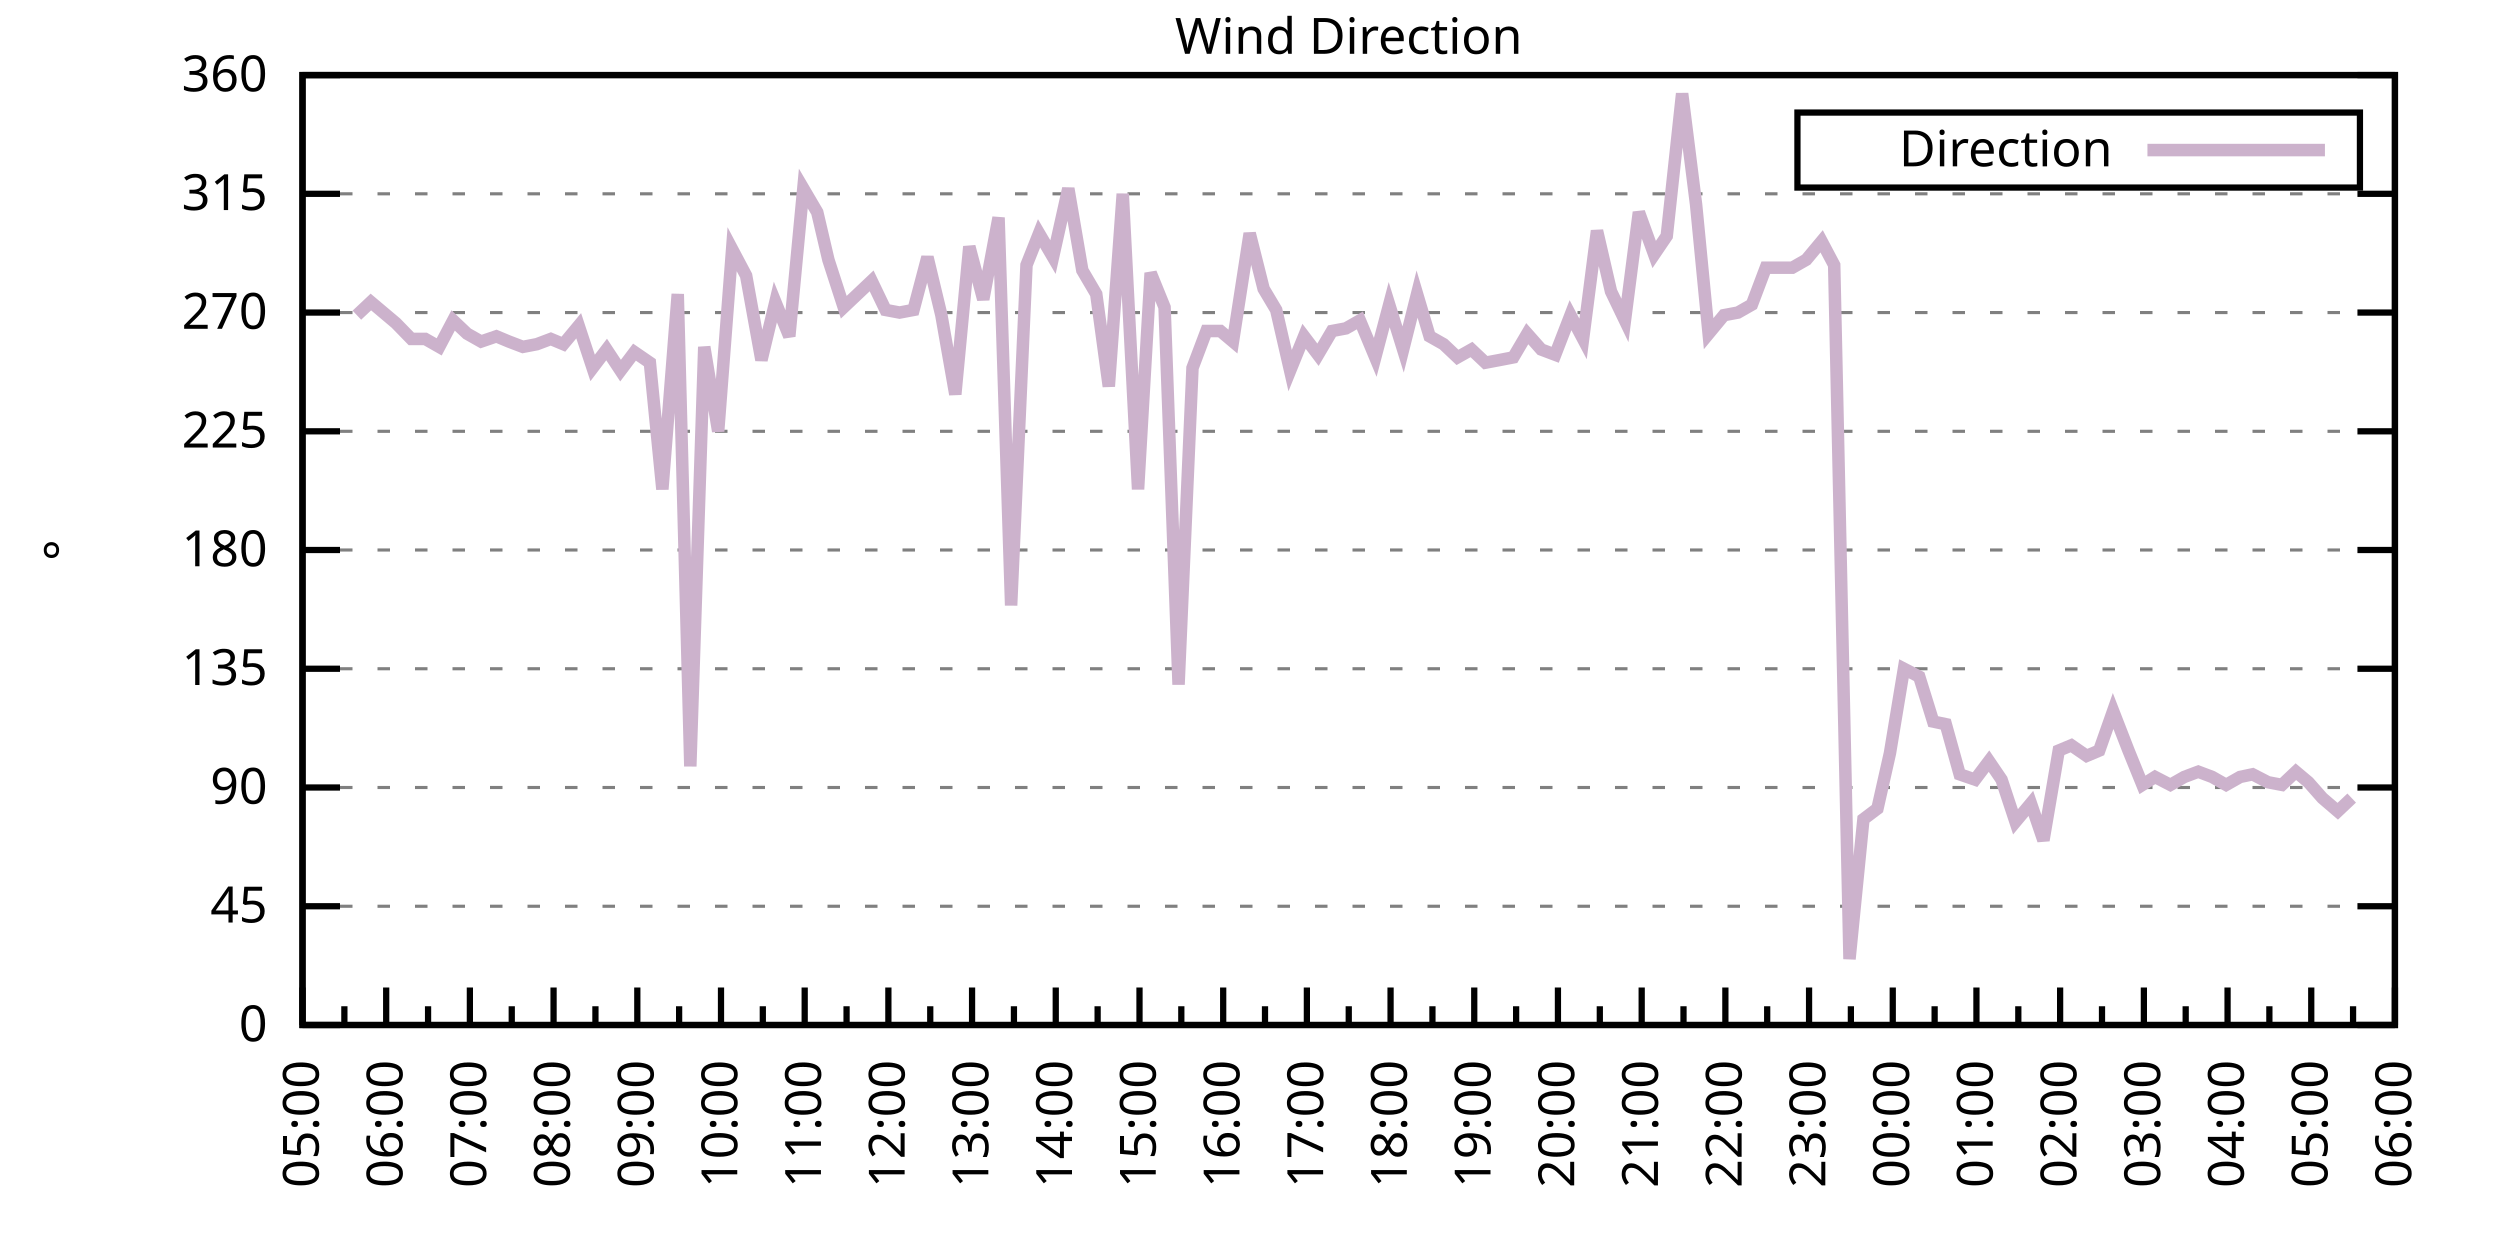
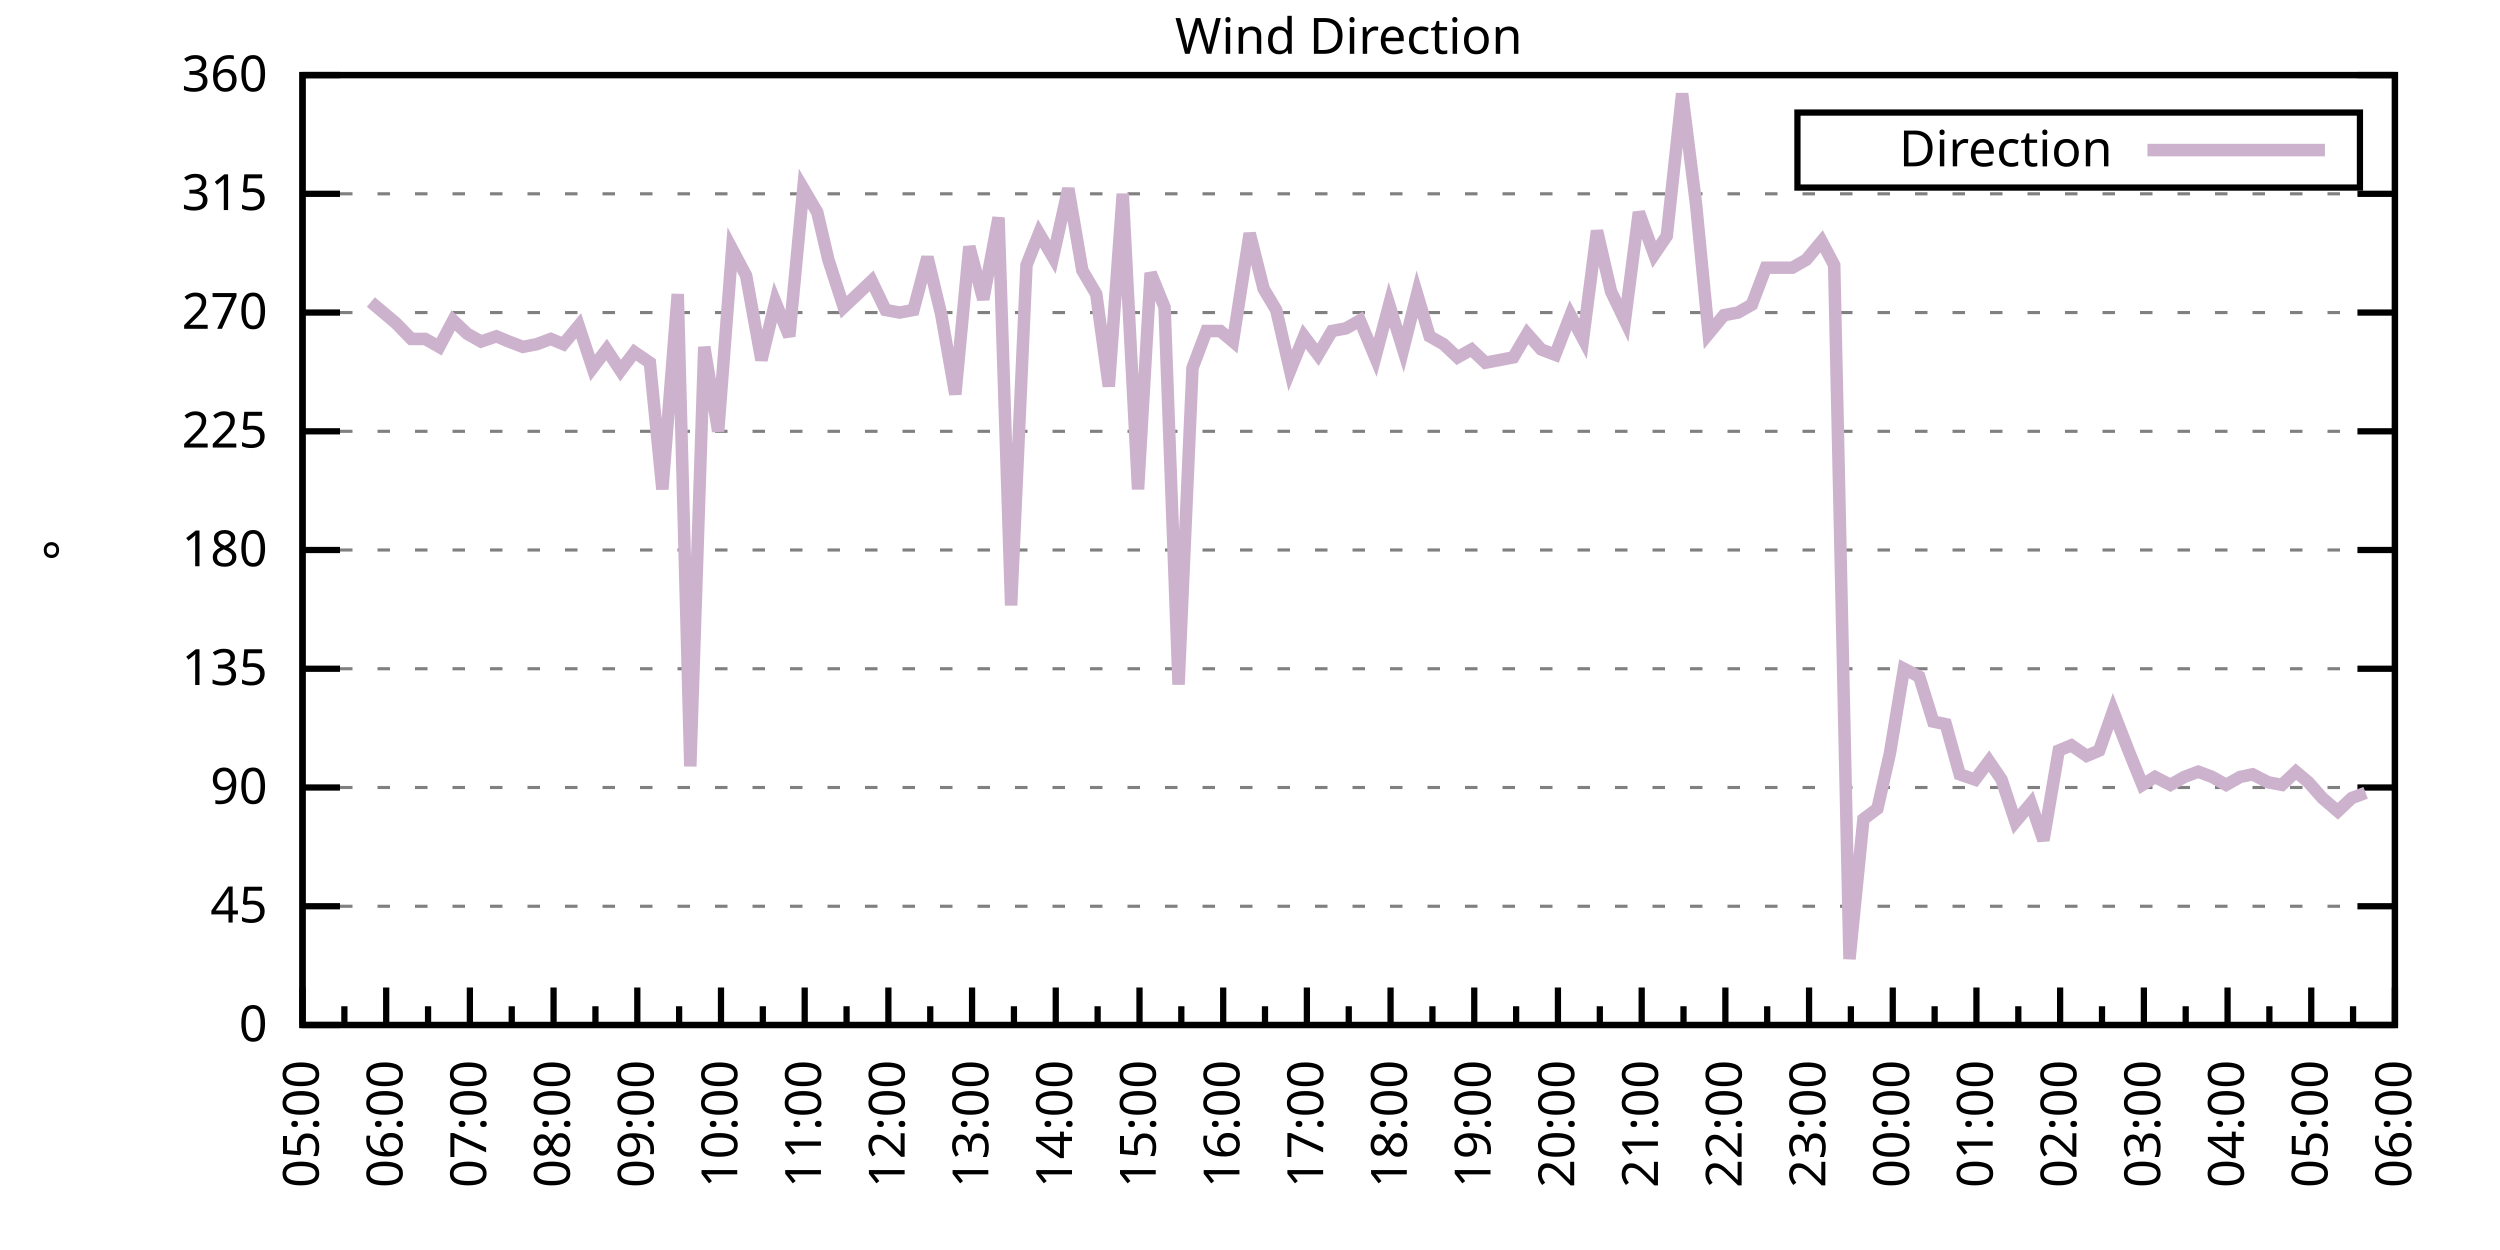
<svg xmlns="http://www.w3.org/2000/svg" xmlns:xlink="http://www.w3.org/1999/xlink" width="400" height="200" viewBox="0 0 400 200">
  <g id="gnuplot_canvas">
    <rect x="0" y="0" width="400" height="200" fill="none" />
    <defs>
      <circle id="gpDot" r="0.5" stroke-width="0.5" stroke="currentColor" />
      <path id="gpPt0" stroke-width="0.333" stroke="currentColor" d="M-1,0 h2 M0,-1 v2" />
      <path id="gpPt1" stroke-width="0.333" stroke="currentColor" d="M-1,-1 L1,1 M1,-1 L-1,1" />
      <path id="gpPt2" stroke-width="0.333" stroke="currentColor" d="M-1,0 L1,0 M0,-1 L0,1 M-1,-1 L1,1 M-1,1 L1,-1" />
      <rect id="gpPt3" stroke-width="0.333" stroke="currentColor" x="-1" y="-1" width="2" height="2" />
      <rect id="gpPt4" stroke-width="0.333" stroke="currentColor" fill="currentColor" x="-1" y="-1" width="2" height="2" />
      <circle id="gpPt5" stroke-width="0.333" stroke="currentColor" cx="0" cy="0" r="1" />
      <use xlink:href="#gpPt5" id="gpPt6" fill="currentColor" stroke="none" />
      <path id="gpPt7" stroke-width="0.333" stroke="currentColor" d="M0,-1.33 L-1.33,0.67 L1.33,0.67 z" />
      <use xlink:href="#gpPt7" id="gpPt8" fill="currentColor" stroke="none" />
      <use xlink:href="#gpPt7" id="gpPt9" stroke="currentColor" transform="rotate(180)" />
      <use xlink:href="#gpPt9" id="gpPt10" fill="currentColor" stroke="none" />
      <use xlink:href="#gpPt3" id="gpPt11" stroke="currentColor" transform="rotate(45)" />
      <use xlink:href="#gpPt11" id="gpPt12" fill="currentColor" stroke="none" />
      <path id="gpPt13" stroke-width="0.333" stroke="currentColor" d="M0,1.330 L1.265,0.411 L0.782,-1.067 L-0.782,-1.076 L-1.265,0.411 z" />
      <use xlink:href="#gpPt13" id="gpPt14" fill="currentColor" stroke="none" />
      <filter id="textbox" filterUnits="objectBoundingBox" x="0" y="0" height="1" width="1">
        <feFlood flood-color="white" flood-opacity="1" result="bgnd" />
        <feComposite in="SourceGraphic" in2="bgnd" operator="atop" />
      </filter>
      <filter id="greybox" filterUnits="objectBoundingBox" x="0" y="0" height="1" width="1">
        <feFlood flood-color="lightgrey" flood-opacity="1" result="grey" />
        <feComposite in="SourceGraphic" in2="grey" operator="atop" />
      </filter>
    </defs>
    <g fill="none" color="white" stroke="currentColor" stroke-width="1.00" stroke-linecap="butt" stroke-linejoin="miter">
</g>
    <g fill="none" color="black" stroke="currentColor" stroke-width="1.00" stroke-linecap="butt" stroke-linejoin="miter">
      <g stroke="none" shape-rendering="crispEdges">
        <polygon fill="rgb(255, 255, 255)" points="48.40,164.00 383.18,164.00 383.18,12.02 48.40,12.02 " />
      </g>
    </g>
    <g fill="none" color="black" stroke="currentColor" stroke-width="1.00" stroke-linecap="butt" stroke-linejoin="miter">
</g>
    <g fill="none" color="black" stroke="black" stroke-width="0.50" stroke-linecap="butt" stroke-linejoin="miter">
</g>
    <g fill="none" color="gray" stroke="currentColor" stroke-width="0.50" stroke-linecap="butt" stroke-linejoin="miter">
      <path stroke="gray" stroke-dasharray="2,4" class="gridline" d="M48.40,164.00 L383.19,164.00  " />
    </g>
    <g fill="none" color="gray" stroke="gray" stroke-width="1.00" stroke-linecap="butt" stroke-linejoin="miter">
</g>
    <g fill="none" color="black" stroke="currentColor" stroke-width="1.00" stroke-linecap="butt" stroke-linejoin="miter">
      <path stroke="black" d="M48.40,164.00 L54.40,164.00 M383.19,164.00 L377.19,164.00  " />
      <g transform="translate(42.80,166.60)" stroke="none" fill="black" font-family="Sans" font-size="8.00" text-anchor="end">
        <text>
          <tspan font-family="Sans"> 0</tspan>
        </text>
      </g>
    </g>
    <g fill="none" color="black" stroke="currentColor" stroke-width="1.00" stroke-linecap="butt" stroke-linejoin="miter">
</g>
    <g fill="none" color="black" stroke="black" stroke-width="0.50" stroke-linecap="butt" stroke-linejoin="miter">
</g>
    <g fill="none" color="gray" stroke="currentColor" stroke-width="0.50" stroke-linecap="butt" stroke-linejoin="miter">
      <path stroke="gray" stroke-dasharray="2,4" class="gridline" d="M48.40,145.00 L383.19,145.00  " />
    </g>
    <g fill="none" color="gray" stroke="gray" stroke-width="1.00" stroke-linecap="butt" stroke-linejoin="miter">
</g>
    <g fill="none" color="black" stroke="currentColor" stroke-width="1.00" stroke-linecap="butt" stroke-linejoin="miter">
      <path stroke="black" d="M48.40,145.00 L54.40,145.00 M383.19,145.00 L377.19,145.00  " />
      <g transform="translate(42.80,147.60)" stroke="none" fill="black" font-family="Sans" font-size="8.00" text-anchor="end">
        <text>
          <tspan font-family="Sans"> 45</tspan>
        </text>
      </g>
    </g>
    <g fill="none" color="black" stroke="currentColor" stroke-width="1.00" stroke-linecap="butt" stroke-linejoin="miter">
</g>
    <g fill="none" color="black" stroke="black" stroke-width="0.50" stroke-linecap="butt" stroke-linejoin="miter">
</g>
    <g fill="none" color="gray" stroke="currentColor" stroke-width="0.50" stroke-linecap="butt" stroke-linejoin="miter">
      <path stroke="gray" stroke-dasharray="2,4" class="gridline" d="M48.40,126.00 L383.19,126.00  " />
    </g>
    <g fill="none" color="gray" stroke="gray" stroke-width="1.00" stroke-linecap="butt" stroke-linejoin="miter">
</g>
    <g fill="none" color="black" stroke="currentColor" stroke-width="1.00" stroke-linecap="butt" stroke-linejoin="miter">
      <path stroke="black" d="M48.40,126.00 L54.40,126.00 M383.19,126.00 L377.19,126.00  " />
      <g transform="translate(42.80,128.60)" stroke="none" fill="black" font-family="Sans" font-size="8.00" text-anchor="end">
        <text>
          <tspan font-family="Sans"> 90</tspan>
        </text>
      </g>
    </g>
    <g fill="none" color="black" stroke="currentColor" stroke-width="1.00" stroke-linecap="butt" stroke-linejoin="miter">
</g>
    <g fill="none" color="black" stroke="black" stroke-width="0.50" stroke-linecap="butt" stroke-linejoin="miter">
</g>
    <g fill="none" color="gray" stroke="currentColor" stroke-width="0.50" stroke-linecap="butt" stroke-linejoin="miter">
      <path stroke="gray" stroke-dasharray="2,4" class="gridline" d="M48.40,107.00 L383.19,107.00  " />
    </g>
    <g fill="none" color="gray" stroke="gray" stroke-width="1.00" stroke-linecap="butt" stroke-linejoin="miter">
</g>
    <g fill="none" color="black" stroke="currentColor" stroke-width="1.00" stroke-linecap="butt" stroke-linejoin="miter">
      <path stroke="black" d="M48.40,107.00 L54.40,107.00 M383.19,107.00 L377.19,107.00  " />
      <g transform="translate(42.80,109.60)" stroke="none" fill="black" font-family="Sans" font-size="8.00" text-anchor="end">
        <text>
          <tspan font-family="Sans"> 135</tspan>
        </text>
      </g>
    </g>
    <g fill="none" color="black" stroke="currentColor" stroke-width="1.00" stroke-linecap="butt" stroke-linejoin="miter">
</g>
    <g fill="none" color="black" stroke="black" stroke-width="0.50" stroke-linecap="butt" stroke-linejoin="miter">
</g>
    <g fill="none" color="gray" stroke="currentColor" stroke-width="0.50" stroke-linecap="butt" stroke-linejoin="miter">
      <path stroke="gray" stroke-dasharray="2,4" class="gridline" d="M48.40,88.00 L383.19,88.00  " />
    </g>
    <g fill="none" color="gray" stroke="gray" stroke-width="1.00" stroke-linecap="butt" stroke-linejoin="miter">
</g>
    <g fill="none" color="black" stroke="currentColor" stroke-width="1.00" stroke-linecap="butt" stroke-linejoin="miter">
      <path stroke="black" d="M48.40,88.00 L54.40,88.00 M383.19,88.00 L377.19,88.00  " />
      <g transform="translate(42.80,90.60)" stroke="none" fill="black" font-family="Sans" font-size="8.00" text-anchor="end">
        <text>
          <tspan font-family="Sans"> 180</tspan>
        </text>
      </g>
    </g>
    <g fill="none" color="black" stroke="currentColor" stroke-width="1.00" stroke-linecap="butt" stroke-linejoin="miter">
</g>
    <g fill="none" color="black" stroke="black" stroke-width="0.50" stroke-linecap="butt" stroke-linejoin="miter">
</g>
    <g fill="none" color="gray" stroke="currentColor" stroke-width="0.50" stroke-linecap="butt" stroke-linejoin="miter">
      <path stroke="gray" stroke-dasharray="2,4" class="gridline" d="M48.40,69.01 L383.19,69.01  " />
    </g>
    <g fill="none" color="gray" stroke="gray" stroke-width="1.00" stroke-linecap="butt" stroke-linejoin="miter">
</g>
    <g fill="none" color="black" stroke="currentColor" stroke-width="1.00" stroke-linecap="butt" stroke-linejoin="miter">
      <path stroke="black" d="M48.40,69.01 L54.40,69.01 M383.19,69.01 L377.19,69.01  " />
      <g transform="translate(42.80,71.61)" stroke="none" fill="black" font-family="Sans" font-size="8.00" text-anchor="end">
        <text>
          <tspan font-family="Sans"> 225</tspan>
        </text>
      </g>
    </g>
    <g fill="none" color="black" stroke="currentColor" stroke-width="1.00" stroke-linecap="butt" stroke-linejoin="miter">
</g>
    <g fill="none" color="black" stroke="black" stroke-width="0.50" stroke-linecap="butt" stroke-linejoin="miter">
</g>
    <g fill="none" color="gray" stroke="currentColor" stroke-width="0.50" stroke-linecap="butt" stroke-linejoin="miter">
      <path stroke="gray" stroke-dasharray="2,4" class="gridline" d="M48.40,50.01 L383.19,50.01  " />
    </g>
    <g fill="none" color="gray" stroke="gray" stroke-width="1.00" stroke-linecap="butt" stroke-linejoin="miter">
</g>
    <g fill="none" color="black" stroke="currentColor" stroke-width="1.00" stroke-linecap="butt" stroke-linejoin="miter">
      <path stroke="black" d="M48.40,50.01 L54.40,50.01 M383.19,50.01 L377.19,50.01  " />
      <g transform="translate(42.80,52.61)" stroke="none" fill="black" font-family="Sans" font-size="8.00" text-anchor="end">
        <text>
          <tspan font-family="Sans"> 270</tspan>
        </text>
      </g>
    </g>
    <g fill="none" color="black" stroke="currentColor" stroke-width="1.00" stroke-linecap="butt" stroke-linejoin="miter">
</g>
    <g fill="none" color="black" stroke="black" stroke-width="0.50" stroke-linecap="butt" stroke-linejoin="miter">
</g>
    <g fill="none" color="gray" stroke="currentColor" stroke-width="0.50" stroke-linecap="butt" stroke-linejoin="miter">
      <path stroke="gray" stroke-dasharray="2,4" class="gridline" d="M48.40,31.01 L383.19,31.01  " />
    </g>
    <g fill="none" color="gray" stroke="gray" stroke-width="1.00" stroke-linecap="butt" stroke-linejoin="miter">
</g>
    <g fill="none" color="black" stroke="currentColor" stroke-width="1.00" stroke-linecap="butt" stroke-linejoin="miter">
      <path stroke="black" d="M48.40,31.01 L54.40,31.01 M383.19,31.01 L377.19,31.01  " />
      <g transform="translate(42.80,33.61)" stroke="none" fill="black" font-family="Sans" font-size="8.00" text-anchor="end">
        <text>
          <tspan font-family="Sans"> 315</tspan>
        </text>
      </g>
    </g>
    <g fill="none" color="black" stroke="currentColor" stroke-width="1.00" stroke-linecap="butt" stroke-linejoin="miter">
</g>
    <g fill="none" color="black" stroke="black" stroke-width="0.50" stroke-linecap="butt" stroke-linejoin="miter">
</g>
    <g fill="none" color="gray" stroke="currentColor" stroke-width="0.50" stroke-linecap="butt" stroke-linejoin="miter">
      <path stroke="gray" stroke-dasharray="2,4" class="gridline" d="M48.40,12.01 L383.19,12.01  " />
    </g>
    <g fill="none" color="gray" stroke="gray" stroke-width="1.00" stroke-linecap="butt" stroke-linejoin="miter">
</g>
    <g fill="none" color="black" stroke="currentColor" stroke-width="1.00" stroke-linecap="butt" stroke-linejoin="miter">
      <path stroke="black" d="M48.40,12.01 L54.40,12.01 M383.19,12.01 L377.19,12.01  " />
      <g transform="translate(42.80,14.61)" stroke="none" fill="black" font-family="Sans" font-size="8.00" text-anchor="end">
        <text>
          <tspan font-family="Sans"> 360</tspan>
        </text>
      </g>
    </g>
    <g fill="none" color="black" stroke="currentColor" stroke-width="1.00" stroke-linecap="butt" stroke-linejoin="miter">
      <path stroke="black" d="M48.40,164.00 L48.40,158.00  " />
      <g transform="translate(51.00,169.60) rotate(270)" stroke="none" fill="black" font-family="Sans" font-size="8.00" text-anchor="end">
        <text>
          <tspan font-family="Sans">05:00</tspan>
        </text>
      </g>
    </g>
    <g fill="none" color="black" stroke="currentColor" stroke-width="1.00" stroke-linecap="butt" stroke-linejoin="miter">
      <path stroke="black" d="M55.10,164.00 L55.10,161.00 M61.79,164.00 L61.79,158.00  " />
      <g transform="translate(64.39,169.60) rotate(270)" stroke="none" fill="black" font-family="Sans" font-size="8.00" text-anchor="end">
        <text>
          <tspan font-family="Sans">06:00</tspan>
        </text>
      </g>
    </g>
    <g fill="none" color="black" stroke="currentColor" stroke-width="1.00" stroke-linecap="butt" stroke-linejoin="miter">
      <path stroke="black" d="M68.49,164.00 L68.49,161.00 M75.18,164.00 L75.18,158.00  " />
      <g transform="translate(77.78,169.60) rotate(270)" stroke="none" fill="black" font-family="Sans" font-size="8.00" text-anchor="end">
        <text>
          <tspan font-family="Sans">07:00</tspan>
        </text>
      </g>
    </g>
    <g fill="none" color="black" stroke="currentColor" stroke-width="1.00" stroke-linecap="butt" stroke-linejoin="miter">
      <path stroke="black" d="M81.88,164.00 L81.88,161.00 M88.57,164.00 L88.57,158.00  " />
      <g transform="translate(91.17,169.60) rotate(270)" stroke="none" fill="black" font-family="Sans" font-size="8.00" text-anchor="end">
        <text>
          <tspan font-family="Sans">08:00</tspan>
        </text>
      </g>
    </g>
    <g fill="none" color="black" stroke="currentColor" stroke-width="1.00" stroke-linecap="butt" stroke-linejoin="miter">
      <path stroke="black" d="M95.27,164.00 L95.27,161.00 M101.97,164.00 L101.97,158.00  " />
      <g transform="translate(104.57,169.60) rotate(270)" stroke="none" fill="black" font-family="Sans" font-size="8.00" text-anchor="end">
        <text>
          <tspan font-family="Sans">09:00</tspan>
        </text>
      </g>
    </g>
    <g fill="none" color="black" stroke="currentColor" stroke-width="1.00" stroke-linecap="butt" stroke-linejoin="miter">
      <path stroke="black" d="M108.66,164.00 L108.66,161.00 M115.36,164.00 L115.36,158.00  " />
      <g transform="translate(117.96,169.60) rotate(270)" stroke="none" fill="black" font-family="Sans" font-size="8.00" text-anchor="end">
        <text>
          <tspan font-family="Sans">10:00</tspan>
        </text>
      </g>
    </g>
    <g fill="none" color="black" stroke="currentColor" stroke-width="1.00" stroke-linecap="butt" stroke-linejoin="miter">
      <path stroke="black" d="M122.05,164.00 L122.05,161.00 M128.75,164.00 L128.75,158.00  " />
      <g transform="translate(131.35,169.60) rotate(270)" stroke="none" fill="black" font-family="Sans" font-size="8.00" text-anchor="end">
        <text>
          <tspan font-family="Sans">11:00</tspan>
        </text>
      </g>
    </g>
    <g fill="none" color="black" stroke="currentColor" stroke-width="1.00" stroke-linecap="butt" stroke-linejoin="miter">
      <path stroke="black" d="M135.45,164.00 L135.45,161.00 M142.14,164.00 L142.14,158.00  " />
      <g transform="translate(144.74,169.60) rotate(270)" stroke="none" fill="black" font-family="Sans" font-size="8.00" text-anchor="end">
        <text>
          <tspan font-family="Sans">12:00</tspan>
        </text>
      </g>
    </g>
    <g fill="none" color="black" stroke="currentColor" stroke-width="1.00" stroke-linecap="butt" stroke-linejoin="miter">
      <path stroke="black" d="M148.84,164.00 L148.84,161.00 M155.53,164.00 L155.53,158.00  " />
      <g transform="translate(158.13,169.60) rotate(270)" stroke="none" fill="black" font-family="Sans" font-size="8.00" text-anchor="end">
        <text>
          <tspan font-family="Sans">13:00</tspan>
        </text>
      </g>
    </g>
    <g fill="none" color="black" stroke="currentColor" stroke-width="1.00" stroke-linecap="butt" stroke-linejoin="miter">
      <path stroke="black" d="M162.23,164.00 L162.23,161.00 M168.92,164.00 L168.92,158.00  " />
      <g transform="translate(171.52,169.60) rotate(270)" stroke="none" fill="black" font-family="Sans" font-size="8.00" text-anchor="end">
        <text>
          <tspan font-family="Sans">14:00</tspan>
        </text>
      </g>
    </g>
    <g fill="none" color="black" stroke="currentColor" stroke-width="1.00" stroke-linecap="butt" stroke-linejoin="miter">
      <path stroke="black" d="M175.62,164.00 L175.62,161.00 M182.32,164.00 L182.32,158.00  " />
      <g transform="translate(184.92,169.60) rotate(270)" stroke="none" fill="black" font-family="Sans" font-size="8.00" text-anchor="end">
        <text>
          <tspan font-family="Sans">15:00</tspan>
        </text>
      </g>
    </g>
    <g fill="none" color="black" stroke="currentColor" stroke-width="1.00" stroke-linecap="butt" stroke-linejoin="miter">
      <path stroke="black" d="M189.01,164.00 L189.01,161.00 M195.71,164.00 L195.71,158.00  " />
      <g transform="translate(198.31,169.60) rotate(270)" stroke="none" fill="black" font-family="Sans" font-size="8.00" text-anchor="end">
        <text>
          <tspan font-family="Sans">16:00</tspan>
        </text>
      </g>
    </g>
    <g fill="none" color="black" stroke="currentColor" stroke-width="1.00" stroke-linecap="butt" stroke-linejoin="miter">
      <path stroke="black" d="M202.40,164.00 L202.40,161.00 M209.10,164.00 L209.10,158.00  " />
      <g transform="translate(211.70,169.60) rotate(270)" stroke="none" fill="black" font-family="Sans" font-size="8.00" text-anchor="end">
        <text>
          <tspan font-family="Sans">17:00</tspan>
        </text>
      </g>
    </g>
    <g fill="none" color="black" stroke="currentColor" stroke-width="1.00" stroke-linecap="butt" stroke-linejoin="miter">
      <path stroke="black" d="M215.80,164.00 L215.80,161.00 M222.49,164.00 L222.49,158.00  " />
      <g transform="translate(225.09,169.60) rotate(270)" stroke="none" fill="black" font-family="Sans" font-size="8.00" text-anchor="end">
        <text>
          <tspan font-family="Sans">18:00</tspan>
        </text>
      </g>
    </g>
    <g fill="none" color="black" stroke="currentColor" stroke-width="1.00" stroke-linecap="butt" stroke-linejoin="miter">
      <path stroke="black" d="M229.19,164.00 L229.19,161.00 M235.88,164.00 L235.88,158.00  " />
      <g transform="translate(238.48,169.60) rotate(270)" stroke="none" fill="black" font-family="Sans" font-size="8.00" text-anchor="end">
        <text>
          <tspan font-family="Sans">19:00</tspan>
        </text>
      </g>
    </g>
    <g fill="none" color="black" stroke="currentColor" stroke-width="1.00" stroke-linecap="butt" stroke-linejoin="miter">
      <path stroke="black" d="M242.58,164.00 L242.58,161.00 M249.27,164.00 L249.27,158.00  " />
      <g transform="translate(251.87,169.60) rotate(270)" stroke="none" fill="black" font-family="Sans" font-size="8.00" text-anchor="end">
        <text>
          <tspan font-family="Sans">20:00</tspan>
        </text>
      </g>
    </g>
    <g fill="none" color="black" stroke="currentColor" stroke-width="1.00" stroke-linecap="butt" stroke-linejoin="miter">
      <path stroke="black" d="M255.97,164.00 L255.97,161.00 M262.67,164.00 L262.67,158.00  " />
      <g transform="translate(265.27,169.60) rotate(270)" stroke="none" fill="black" font-family="Sans" font-size="8.00" text-anchor="end">
        <text>
          <tspan font-family="Sans">21:00</tspan>
        </text>
      </g>
    </g>
    <g fill="none" color="black" stroke="currentColor" stroke-width="1.00" stroke-linecap="butt" stroke-linejoin="miter">
      <path stroke="black" d="M269.36,164.00 L269.36,161.00 M276.06,164.00 L276.06,158.00  " />
      <g transform="translate(278.66,169.60) rotate(270)" stroke="none" fill="black" font-family="Sans" font-size="8.00" text-anchor="end">
        <text>
          <tspan font-family="Sans">22:00</tspan>
        </text>
      </g>
    </g>
    <g fill="none" color="black" stroke="currentColor" stroke-width="1.00" stroke-linecap="butt" stroke-linejoin="miter">
      <path stroke="black" d="M282.75,164.00 L282.75,161.00 M289.45,164.00 L289.45,158.00  " />
      <g transform="translate(292.05,169.60) rotate(270)" stroke="none" fill="black" font-family="Sans" font-size="8.00" text-anchor="end">
        <text>
          <tspan font-family="Sans">23:00</tspan>
        </text>
      </g>
    </g>
    <g fill="none" color="black" stroke="currentColor" stroke-width="1.00" stroke-linecap="butt" stroke-linejoin="miter">
      <path stroke="black" d="M296.14,164.00 L296.14,161.00 M302.84,164.00 L302.84,158.00  " />
      <g transform="translate(305.44,169.60) rotate(270)" stroke="none" fill="black" font-family="Sans" font-size="8.00" text-anchor="end">
        <text>
          <tspan font-family="Sans">00:00</tspan>
        </text>
      </g>
    </g>
    <g fill="none" color="black" stroke="currentColor" stroke-width="1.00" stroke-linecap="butt" stroke-linejoin="miter">
      <path stroke="black" d="M309.54,164.00 L309.54,161.00 M316.23,164.00 L316.23,158.00  " />
      <g transform="translate(318.83,169.60) rotate(270)" stroke="none" fill="black" font-family="Sans" font-size="8.00" text-anchor="end">
        <text>
          <tspan font-family="Sans">01:00</tspan>
        </text>
      </g>
    </g>
    <g fill="none" color="black" stroke="currentColor" stroke-width="1.00" stroke-linecap="butt" stroke-linejoin="miter">
      <path stroke="black" d="M322.93,164.00 L322.93,161.00 M329.62,164.00 L329.62,158.00  " />
      <g transform="translate(332.22,169.60) rotate(270)" stroke="none" fill="black" font-family="Sans" font-size="8.00" text-anchor="end">
        <text>
          <tspan font-family="Sans">02:00</tspan>
        </text>
      </g>
    </g>
    <g fill="none" color="black" stroke="currentColor" stroke-width="1.00" stroke-linecap="butt" stroke-linejoin="miter">
      <path stroke="black" d="M336.32,164.00 L336.32,161.00 M343.02,164.00 L343.02,158.00  " />
      <g transform="translate(345.62,169.60) rotate(270)" stroke="none" fill="black" font-family="Sans" font-size="8.00" text-anchor="end">
        <text>
          <tspan font-family="Sans">03:00</tspan>
        </text>
      </g>
    </g>
    <g fill="none" color="black" stroke="currentColor" stroke-width="1.00" stroke-linecap="butt" stroke-linejoin="miter">
      <path stroke="black" d="M349.71,164.00 L349.71,161.00 M356.41,164.00 L356.41,158.00  " />
      <g transform="translate(359.01,169.60) rotate(270)" stroke="none" fill="black" font-family="Sans" font-size="8.00" text-anchor="end">
        <text>
          <tspan font-family="Sans">04:00</tspan>
        </text>
      </g>
    </g>
    <g fill="none" color="black" stroke="currentColor" stroke-width="1.00" stroke-linecap="butt" stroke-linejoin="miter">
      <path stroke="black" d="M363.10,164.00 L363.10,161.00 M369.80,164.00 L369.80,158.00  " />
      <g transform="translate(372.40,169.60) rotate(270)" stroke="none" fill="black" font-family="Sans" font-size="8.00" text-anchor="end">
        <text>
          <tspan font-family="Sans">05:00</tspan>
        </text>
      </g>
    </g>
    <g fill="none" color="black" stroke="currentColor" stroke-width="1.00" stroke-linecap="butt" stroke-linejoin="miter">
      <path stroke="black" d="M376.49,164.00 L376.49,161.00 M383.19,164.00 L383.19,158.00  " />
      <g transform="translate(385.79,169.60) rotate(270)" stroke="none" fill="black" font-family="Sans" font-size="8.00" text-anchor="end">
        <text>
          <tspan font-family="Sans">06:00</tspan>
        </text>
      </g>
    </g>
    <g fill="none" color="black" stroke="currentColor" stroke-width="1.00" stroke-linecap="butt" stroke-linejoin="miter">
</g>
    <g fill="none" color="black" stroke="currentColor" stroke-width="1.00" stroke-linecap="butt" stroke-linejoin="miter">
      <path stroke="black" d="M48.40,12.01 L48.40,164.00 L383.19,164.00 L383.19,12.01 L48.40,12.01 Z  " />
    </g>
    <g fill="none" color="black" stroke="currentColor" stroke-width="1.00" stroke-linecap="butt" stroke-linejoin="miter">
      <g transform="translate(12.80,88.01) rotate(270)" stroke="none" fill="black" font-family="Sans" font-size="8.00" text-anchor="middle">
        <text>
          <tspan font-family="Sans">°</tspan>
        </text>
      </g>
    </g>
    <g fill="none" color="black" stroke="currentColor" stroke-width="1.00" stroke-linecap="butt" stroke-linejoin="miter">
</g>
    <g fill="none" color="black" stroke="currentColor" stroke-width="1.00" stroke-linecap="butt" stroke-linejoin="miter">
      <path stroke="black" d="M287.59,30.01 L287.59,18.01 L377.59,18.01 L377.59,30.01 L287.59,30.01 Z  " />
    </g>
    <g id="Wind_direction_plot_1">
      <g fill="none" color="white" stroke="black" stroke-width="2.00" stroke-linecap="butt" stroke-linejoin="miter">
</g>
      <g fill="none" color="black" stroke="currentColor" stroke-width="2.00" stroke-linecap="butt" stroke-linejoin="miter">
        <g transform="translate(337.99,26.61)" stroke="none" fill="black" font-family="Sans" font-size="8.00" text-anchor="end">
          <text>
            <tspan font-family="Sans">Direction</tspan>
          </text>
        </g>
      </g>
      <g fill="none" color="black" stroke="currentColor" stroke-width="2.00" stroke-linecap="butt" stroke-linejoin="miter">
-         <path stroke="rgb(204, 178, 204)" d="M343.59,24.01 L371.99,24.01 M57.10,50.43 L59.34,48.32 L63.35,51.70 L65.81,54.23 L68.04,54.23 L70.27,55.50   L72.50,51.27 L74.74,53.39 L76.97,54.65 L79.42,53.81 L81.43,54.65 L83.66,55.50 L85.90,55.07 L88.13,54.23   L90.14,55.07 L92.59,52.12 L94.82,58.87 L97.06,55.92 L99.29,59.30 L101.52,56.34 L103.98,58.03 L105.98,78.29   L108.44,47.05 L110.45,122.62 L112.68,55.50 L114.91,69.01 L117.14,39.87 L119.38,44.10 L121.83,57.61 L124.06,48.32   L126.29,53.81 L128.53,30.16 L130.76,33.96 L132.54,41.56 L135.00,49.16 L137.23,47.05 L139.46,44.94 L141.69,49.59   L143.93,50.01 L146.16,49.59 L148.39,41.14 L150.62,50.43 L152.85,63.10 L155.09,39.45 L157.32,47.90 L159.77,34.81   L161.78,96.87 L164.24,42.41 L166.25,37.34 L168.48,41.14 L170.93,30.16 L173.17,43.25 L175.40,47.05 L177.41,61.83   L179.64,31.01 L182.09,78.29 L184.10,43.67 L186.33,49.16 L188.57,109.54 L190.80,58.87 L193.03,52.96 L195.26,52.96   L197.27,54.65 L199.95,37.34 L202.18,46.21 L204.19,49.59 L206.42,59.30 L208.65,53.81 L210.88,56.76 L213.12,52.96   L215.35,52.54 L217.58,51.27 L220.04,57.18 L222.27,48.74 L224.50,55.92 L226.73,47.05 L228.74,53.81 L230.97,55.07   L233.20,57.18 L235.44,55.92 L237.67,58.03 L239.90,57.61 L242.13,57.18 L244.36,53.39 L246.60,55.92 L248.83,56.76   L251.28,50.43 L253.29,54.23 L255.52,36.92 L257.76,46.63 L259.99,51.27 L262.22,33.96 L264.67,40.72 L266.68,37.76   L269.14,14.97 L271.37,32.70 L273.38,53.39 L275.83,50.43 L278.07,50.01 L280.30,48.74 L282.53,42.83 L284.54,42.83   L286.77,42.83 L289.00,41.56 L291.46,38.61 L293.47,42.41 L295.92,153.45 L298.15,131.07 L300.39,129.38 L302.39,120.51   L304.63,107.00 L307.08,108.27 L309.31,115.45 L311.32,115.87 L313.55,123.89 L316.01,124.74 L318.24,121.78 L320.25,124.74   L322.48,131.49 L324.94,128.54 L326.95,134.45 L329.40,120.09 L331.41,119.25 L333.86,120.94 L335.87,120.09 L338.10,113.76   L340.56,120.09 L342.79,125.58 L344.80,124.31 L347.26,125.58 L349.49,124.31 L351.72,123.47 L353.95,124.31 L356.18,125.58   L358.42,124.31 L360.42,123.89 L362.88,125.16 L365.11,125.58 L367.34,123.47 L369.35,125.16 L371.58,127.69 L374.04,129.80   L376.27,127.69  " />
+         <path stroke="rgb(204, 178, 204)" d="M343.59,24.01 L371.99,24.01 M59.34,48.32 L63.35,51.70 L65.81,54.23 L68.04,54.23 L70.27,55.50 L72.50,51.27   L74.74,53.39 L76.97,54.65 L79.42,53.81 L81.43,54.65 L83.66,55.50 L85.90,55.07 L88.13,54.23 L90.14,55.07   L92.59,52.12 L94.82,58.87 L97.06,55.92 L99.29,59.30 L101.52,56.34 L103.98,58.03 L105.98,78.29 L108.44,47.05   L110.45,122.62 L112.68,55.50 L114.91,69.01 L117.14,39.87 L119.38,44.10 L121.83,57.61 L124.06,48.32 L126.29,53.81   L128.53,30.16 L130.76,33.96 L132.54,41.56 L135.00,49.16 L137.23,47.05 L139.46,44.94 L141.69,49.59 L143.93,50.01   L146.16,49.59 L148.39,41.14 L150.62,50.43 L152.85,63.10 L155.09,39.45 L157.32,47.90 L159.77,34.81 L161.78,96.87   L164.24,42.41 L166.25,37.34 L168.48,41.14 L170.93,30.16 L173.17,43.25 L175.40,47.05 L177.41,61.83 L179.64,31.01   L182.09,78.29 L184.10,43.67 L186.33,49.16 L188.57,109.54 L190.80,58.87 L193.03,52.96 L195.26,52.96 L197.27,54.65   L199.95,37.34 L202.18,46.21 L204.19,49.59 L206.42,59.30 L208.65,53.81 L210.88,56.76 L213.12,52.96 L215.35,52.54   L217.58,51.27 L220.04,57.18 L222.27,48.74 L224.50,55.92 L226.73,47.05 L228.74,53.81 L230.97,55.07 L233.20,57.18   L235.44,55.92 L237.67,58.03 L239.90,57.61 L242.13,57.18 L244.36,53.39 L246.60,55.92 L248.83,56.76 L251.28,50.43   L253.29,54.23 L255.52,36.92 L257.76,46.63 L259.99,51.27 L262.22,33.96 L264.67,40.72 L266.68,37.76 L269.14,14.97   L271.37,32.70 L273.38,53.39 L275.83,50.43 L278.07,50.01 L280.30,48.74 L282.53,42.83 L284.54,42.83 L286.77,42.83   L289.00,41.56 L291.46,38.61 L293.47,42.41 L295.92,153.45 L298.15,131.07 L300.39,129.38 L302.39,120.51 L304.63,107.00   L307.08,108.27 L309.31,115.45 L311.32,115.87 L313.55,123.89 L316.01,124.74 L318.24,121.78 L320.25,124.74 L322.48,131.49   L324.94,128.54 L326.95,134.45 L329.40,120.09 L331.41,119.25 L333.86,120.94 L335.87,120.09 L338.10,113.76 L340.56,120.09   L342.79,125.58 L344.80,124.31 L347.26,125.58 L349.49,124.31 L351.72,123.47 L353.95,124.31 L356.18,125.58 L358.42,124.31   L360.42,123.89 L362.88,125.16 L365.11,125.58 L367.34,123.47 L369.35,125.16 L371.58,127.69 L374.04,129.80 L376.27,127.69   L378.50,126.85  " />
      </g>
    </g>
    <g fill="none" color="black" stroke="currentColor" stroke-width="2.00" stroke-linecap="butt" stroke-linejoin="miter">
</g>
    <g fill="none" color="black" stroke="black" stroke-width="1.00" stroke-linecap="butt" stroke-linejoin="miter">
</g>
    <g fill="none" color="black" stroke="currentColor" stroke-width="1.00" stroke-linecap="butt" stroke-linejoin="miter">
      <path stroke="black" d="M48.40,12.01 L48.40,164.00 L383.19,164.00 L383.19,12.01 L48.40,12.01 Z  " />
    </g>
    <g fill="none" color="black" stroke="currentColor" stroke-width="1.00" stroke-linecap="butt" stroke-linejoin="miter">
      <g transform="translate(215.79,8.61)" stroke="none" fill="black" font-family="Sans" font-size="8.00" text-anchor="middle">
        <text>
          <tspan font-family="Sans">Wind Direction</tspan>
        </text>
      </g>
    </g>
    <g fill="none" color="black" stroke="currentColor" stroke-width="1.00" stroke-linecap="butt" stroke-linejoin="miter">
</g>
  </g>
</svg>
